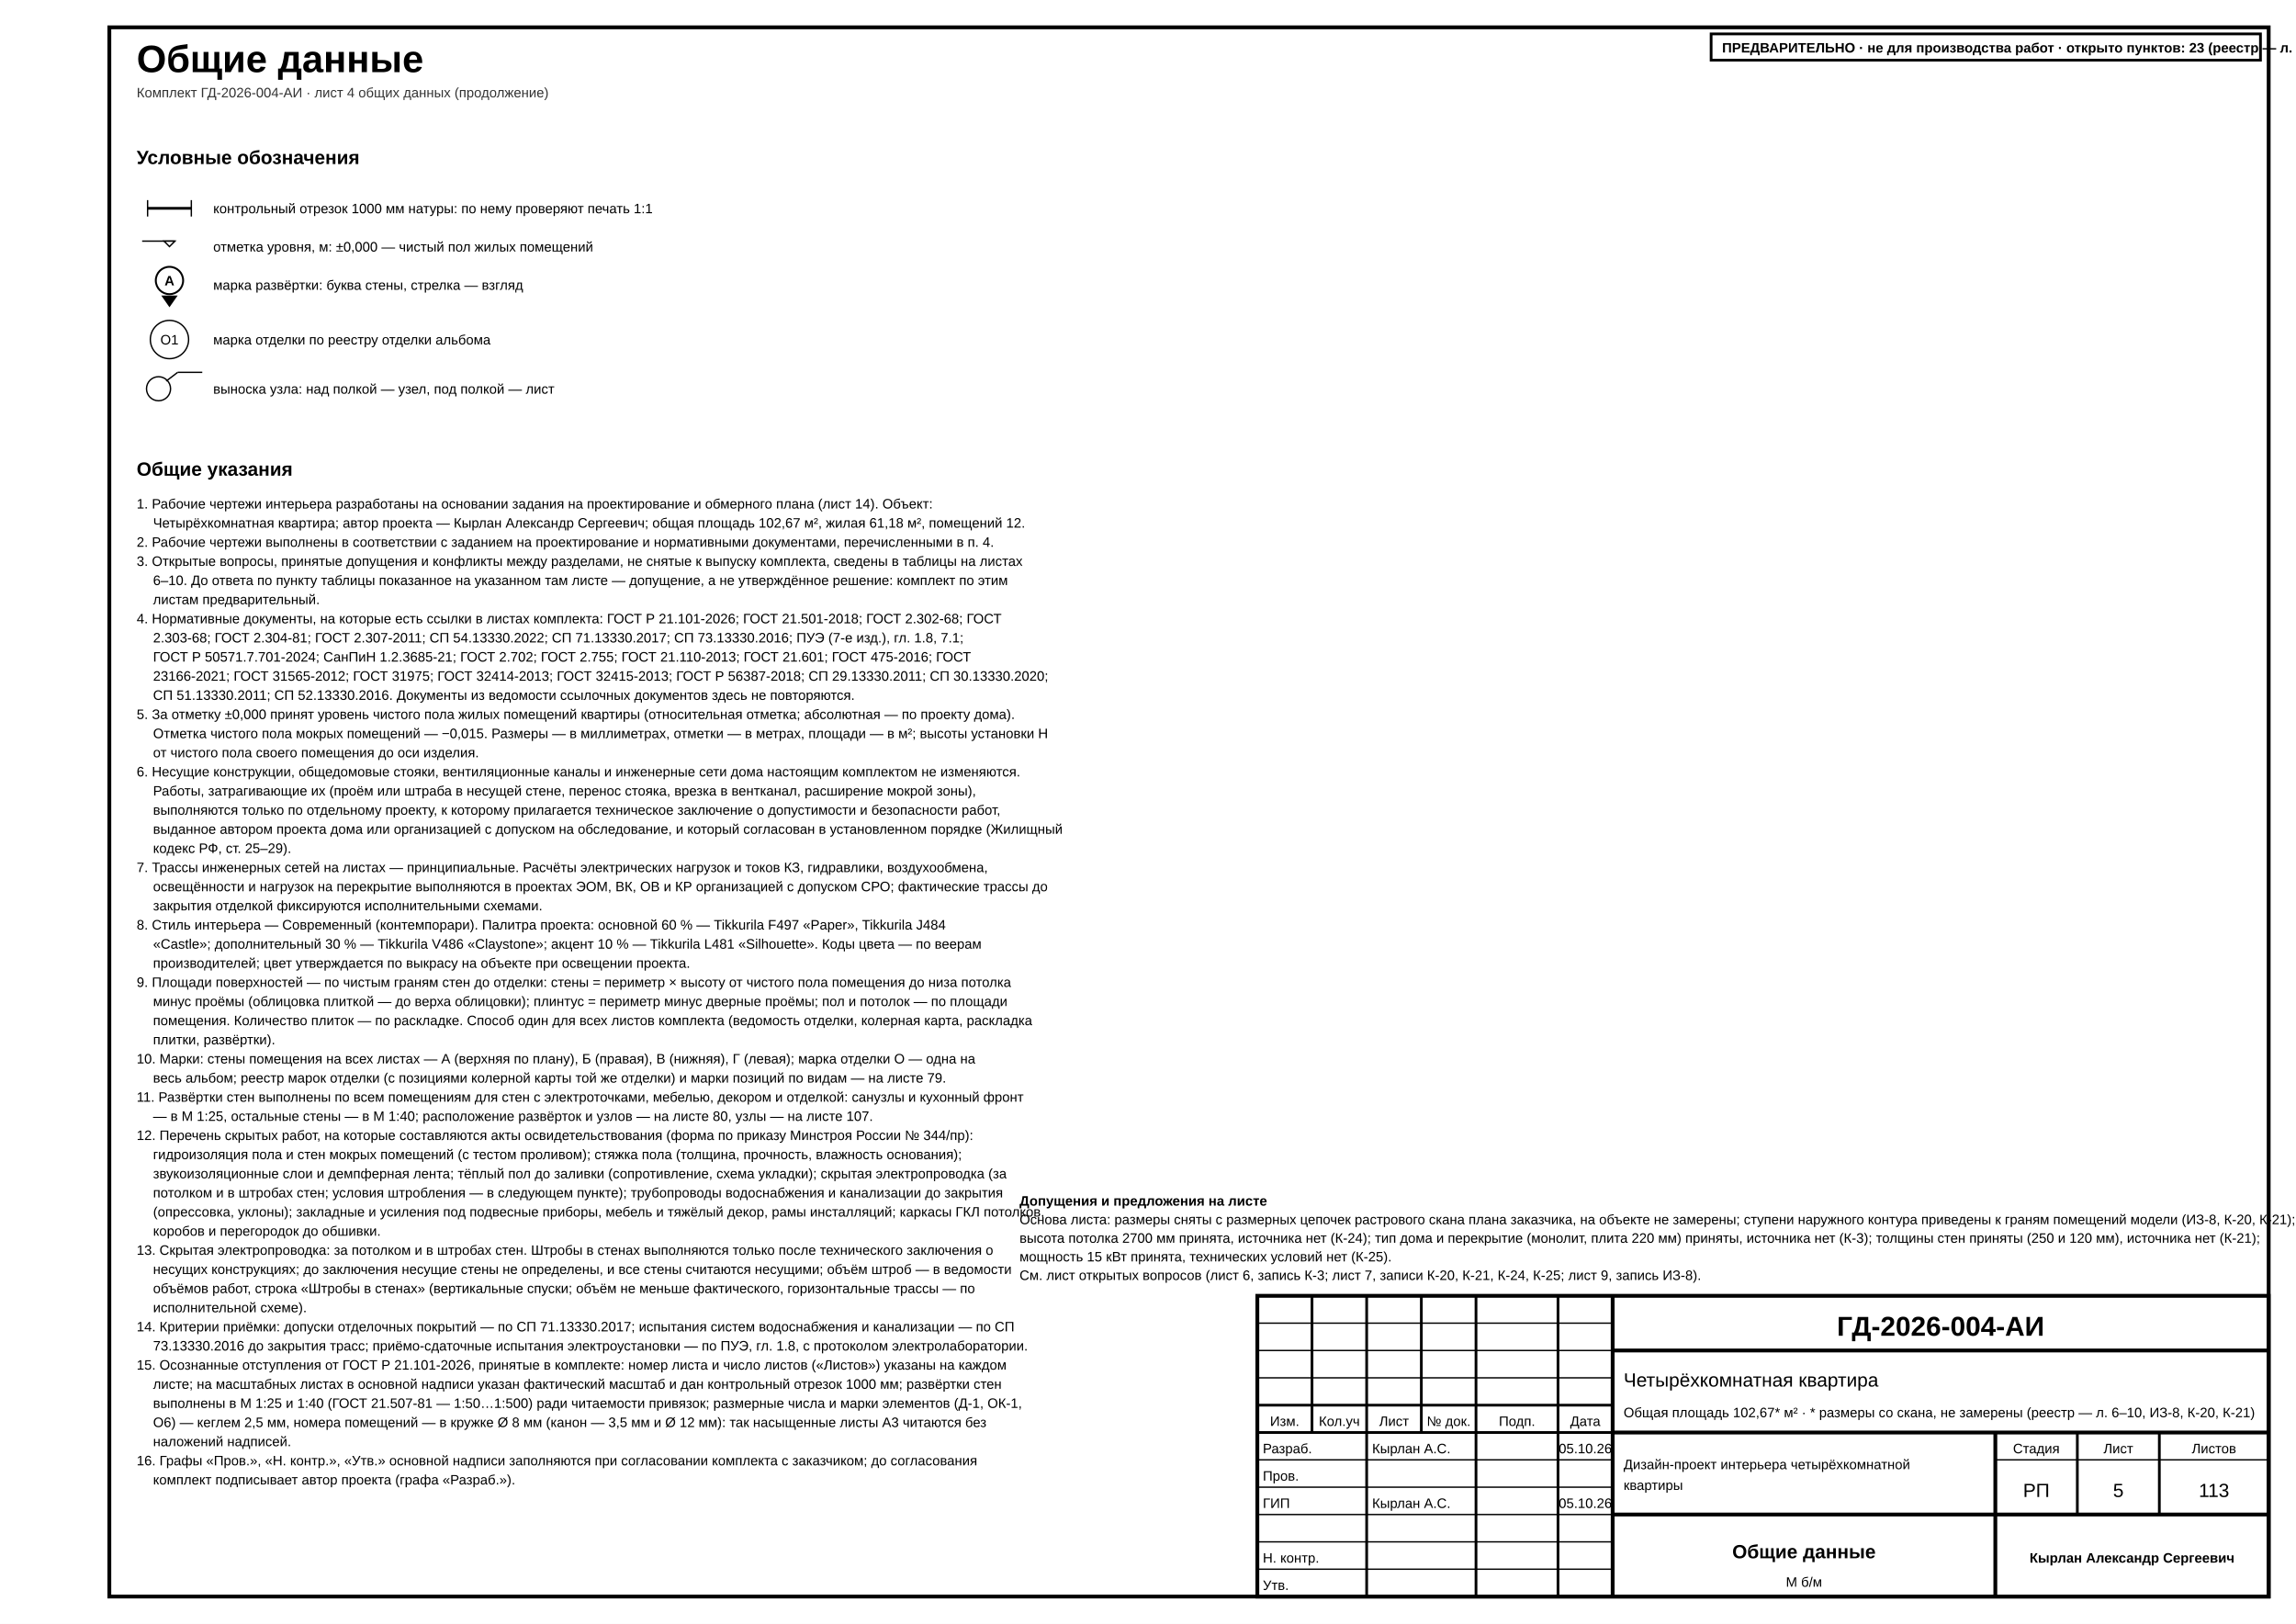
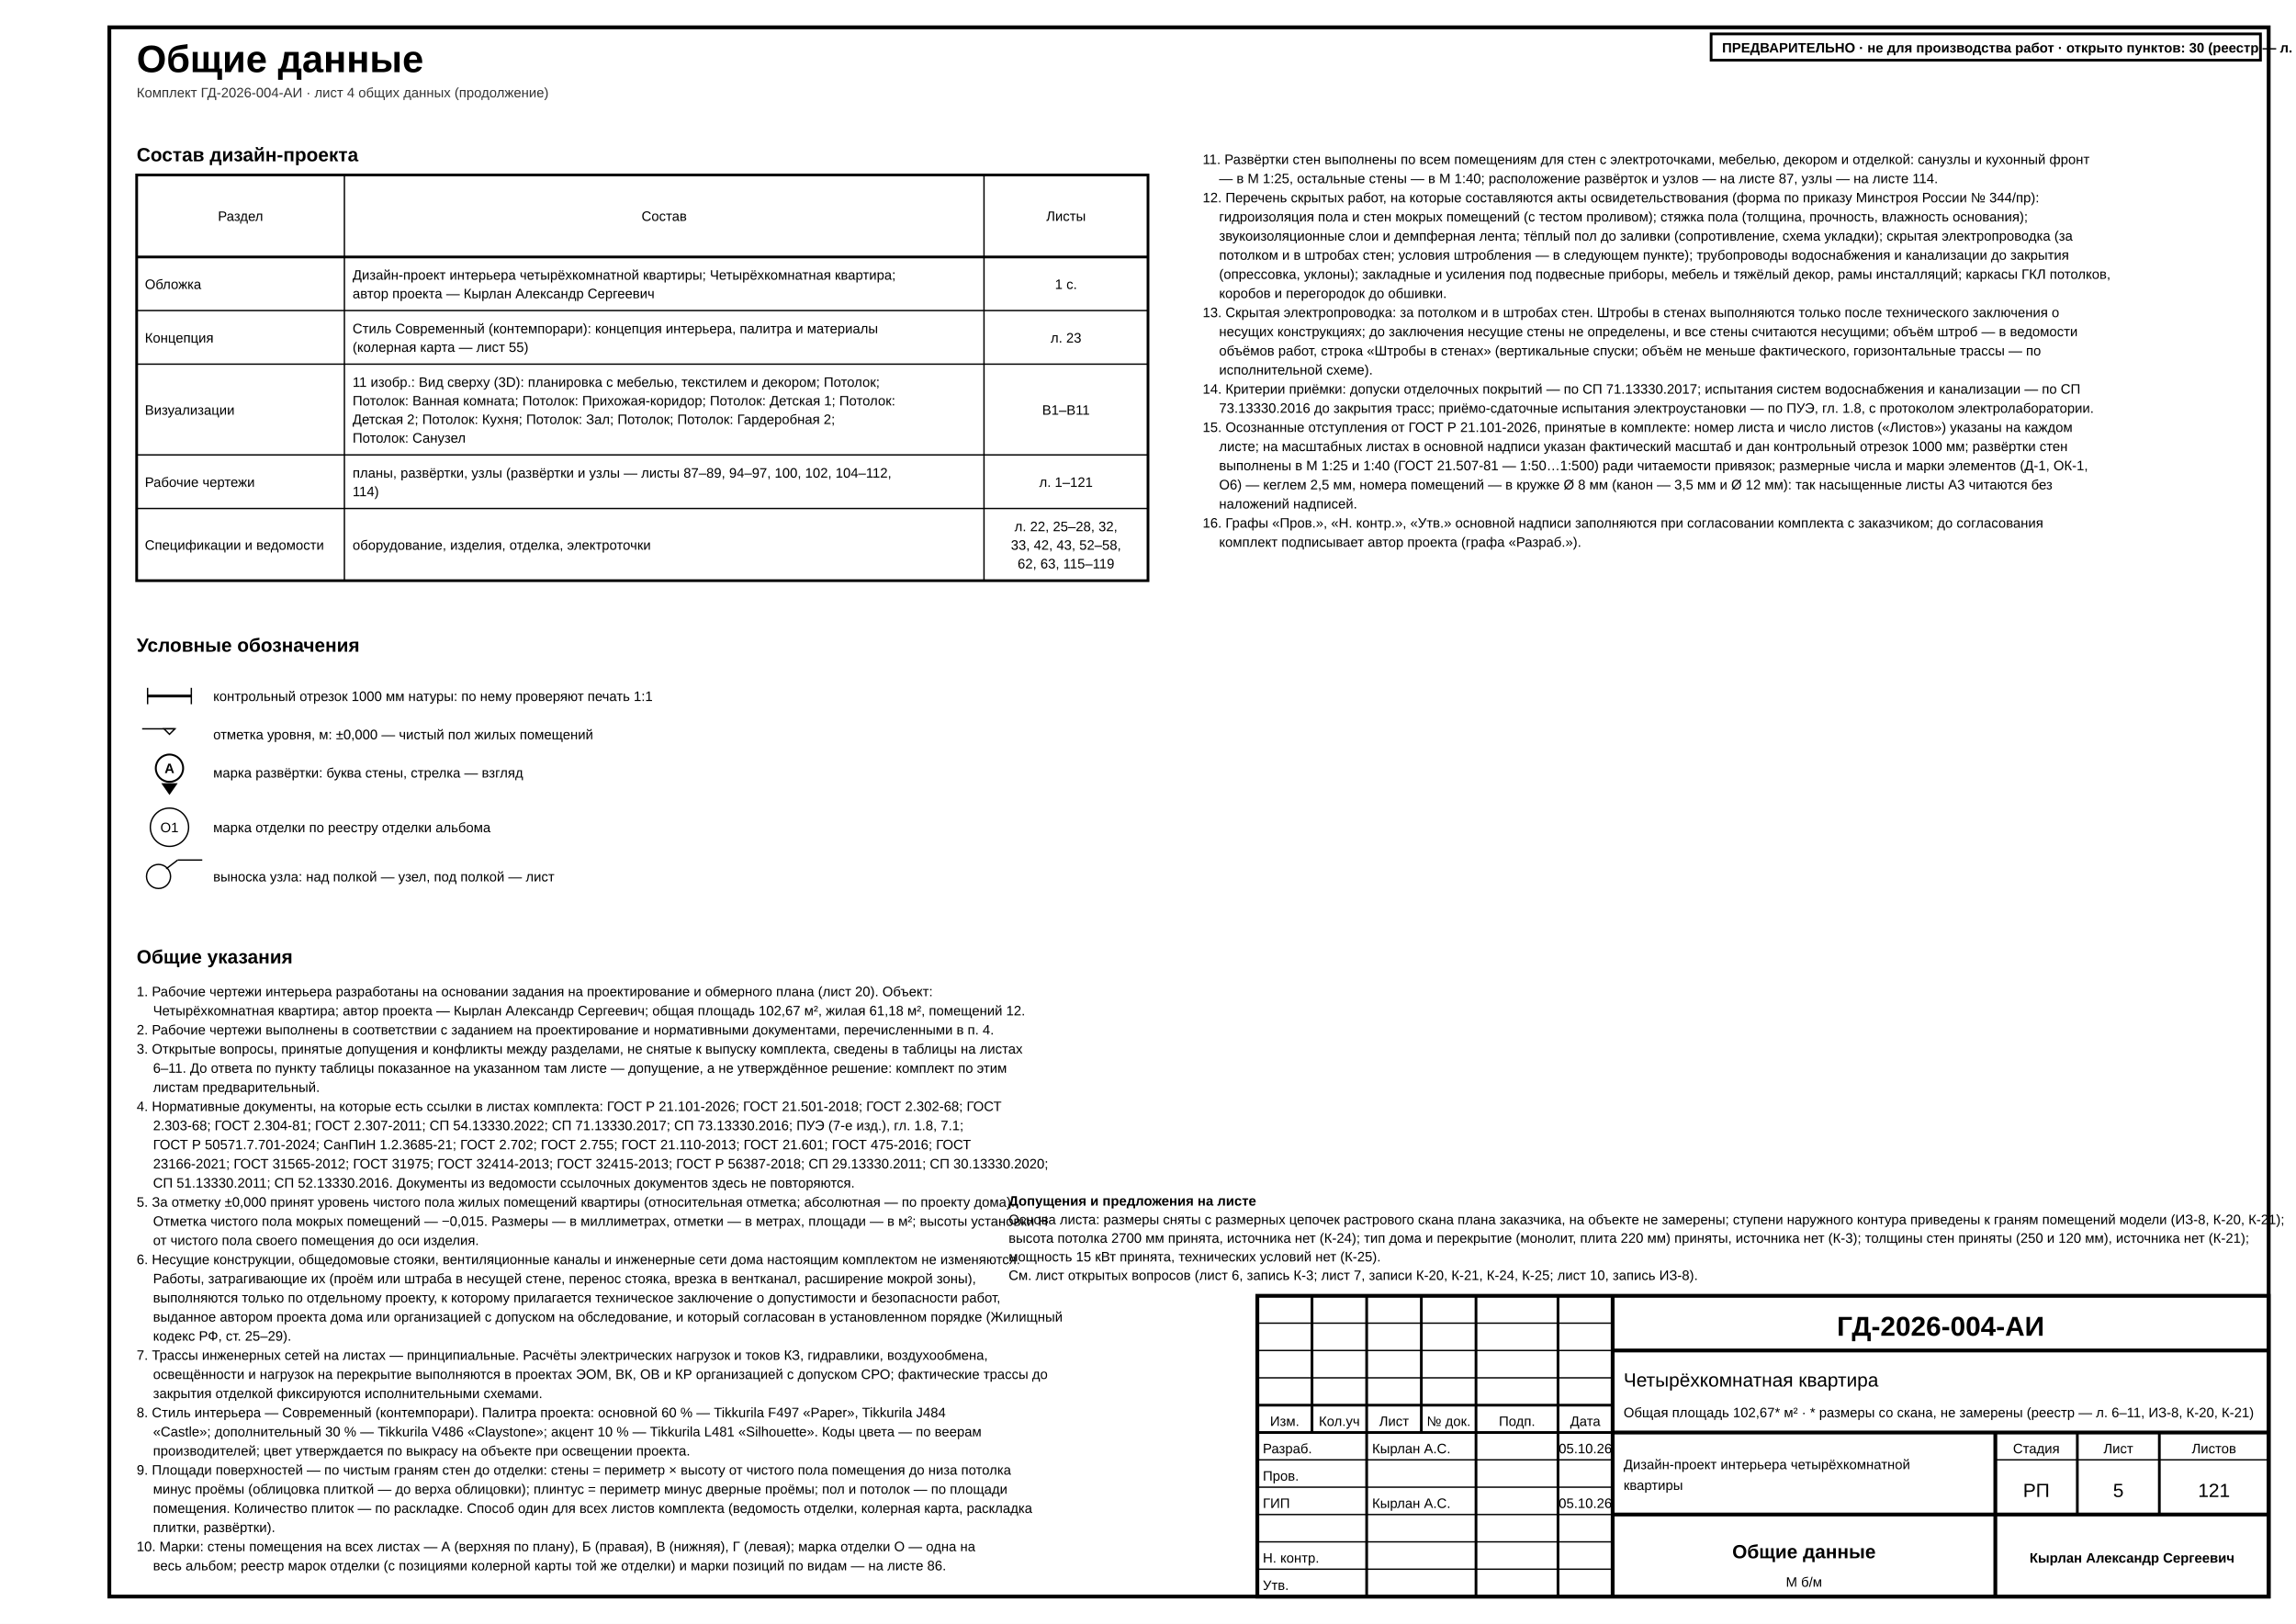
<svg xmlns="http://www.w3.org/2000/svg" width="420mm" height="297mm" viewBox="0 0 420 297" font-family="'GOST type A','ISOCPEUR','Arial Narrow',Arial,sans-serif" data-sheet="general" data-scale="б/м">
  <rect width="420" height="297" fill="#fff" />
  <rect x="20" y="5" width="395" height="287" fill="none" stroke="#000" stroke-width="0.7" />
  <text x="25" y="13.2" font-size="7" font-weight="700" fill="#000">Общие данные</text>
  <text x="25" y="17.8" font-size="2.5" fill="#333">Комплект ГД-2026-004-АИ · лист 4 общих данных (продолжение)</text>
+   <g data-el="project-composition">
+     <text x="25" y="29.5" font-size="3.5" font-weight="700" fill="#000">Состав дизайн-проекта</text>
+     <rect x="25" y="32" width="185" height="74.2" fill="none" stroke="#000" stroke-width="0.5" />
+     <line x1="25" y1="47" x2="210" y2="47" stroke="#000" stroke-width="0.5" />
+     <text x="44" y="40.4" font-size="2.5" text-anchor="middle" fill="#000">Раздел</text>
+     <line x1="63" y1="32" x2="63" y2="106.2" stroke="#000" stroke-width="0.25" />
+     <text x="121.5" y="40.4" font-size="2.5" text-anchor="middle" fill="#000">Состав</text>
+     <line x1="180" y1="32" x2="180" y2="106.2" stroke="#000" stroke-width="0.25" />
+     <text x="195" y="40.4" font-size="2.5" text-anchor="middle" fill="#000">Листы</text>
+     <g>
+       <text x="26.5" y="52.85" font-size="2.5" fill="#000">Обложка</text>
+       <text x="64.5" y="51.15" font-size="2.5" fill="#000">Дизайн-проект интерьера четырёхкомнатной квартиры; Четырёхкомнатная квартира;</text>
+       <text x="64.5" y="54.55" font-size="2.5" fill="#000">автор проекта — Кырлан Александр Сергеевич</text>
+       <text x="195" y="52.85" font-size="2.5" text-anchor="middle" fill="#000">1 с.</text>
+     </g>
+     <line x1="25" y1="56.8" x2="210" y2="56.8" stroke="#000" stroke-width="0.25" />
+     <g>
+       <text x="26.5" y="62.65" font-size="2.5" fill="#000">Концепция</text>
+       <text x="64.5" y="60.95" font-size="2.5" fill="#000">Стиль Современный (контемпорари): концепция интерьера, палитра и материалы</text>
+       <text x="64.5" y="64.35" font-size="2.5" fill="#000">(колерная карта — лист 55)</text>
+       <text x="195" y="62.65" font-size="2.5" text-anchor="middle" fill="#000">л. 23</text>
+     </g>
+     <line x1="25" y1="66.6" x2="210" y2="66.6" stroke="#000" stroke-width="0.25" />
+     <g>
+       <text x="26.5" y="75.85" font-size="2.5" fill="#000">Визуализации</text>
+       <text x="64.5" y="70.75" font-size="2.5" fill="#000">11 изобр.: Вид сверху (3D): планировка с мебелью, текстилем и декором; Потолок;</text>
+       <text x="64.5" y="74.15" font-size="2.5" fill="#000">Потолок: Ванная комната; Потолок: Прихожая-коридор; Потолок: Детская 1; Потолок:</text>
+       <text x="64.5" y="77.55" font-size="2.5" fill="#000">Детская 2; Потолок: Кухня; Потолок: Зал; Потолок; Потолок: Гардеробная 2;</text>
+       <text x="64.5" y="80.95" font-size="2.5" fill="#000">Потолок: Санузел</text>
+       <text x="195" y="75.85" font-size="2.5" text-anchor="middle" fill="#000">В1–В11</text>
+     </g>
+     <line x1="25" y1="83.2" x2="210" y2="83.2" stroke="#000" stroke-width="0.25" />
+     <g>
+       <text x="26.5" y="89.05" font-size="2.5" fill="#000">Рабочие чертежи</text>
+       <text x="64.5" y="87.35" font-size="2.5" fill="#000">планы, развёртки, узлы (развёртки и узлы — листы 87–89, 94–97, 100, 102, 104–112,</text>
+       <text x="64.5" y="90.75" font-size="2.5" fill="#000">114)</text>
+       <text x="195" y="89.05" font-size="2.5" text-anchor="middle" fill="#000">л. 1–121</text>
+     </g>
+     <line x1="25" y1="93" x2="210" y2="93" stroke="#000" stroke-width="0.25" />
+     <g>
+       <text x="26.5" y="100.55" font-size="2.5" fill="#000">Спецификации и ведомости</text>
+       <text x="64.5" y="100.55" font-size="2.5" fill="#000">оборудование, изделия, отделка, электроточки</text>
+       <text x="195" y="97.15" font-size="2.5" text-anchor="middle" fill="#000">л. 22, 25–28, 32,</text>
+       <text x="195" y="100.55" font-size="2.5" text-anchor="middle" fill="#000">33, 42, 43, 52–58,</text>
+       <text x="195" y="103.95" font-size="2.5" text-anchor="middle" fill="#000">62, 63, 115–119</text>
+     </g>
+   </g>
  <g data-el="legend">
-     <text x="25" y="30" font-size="3.5" font-weight="700" fill="#000">Условные обозначения</text>
-     <g>
-       <line x1="27" y1="36.6" x2="27" y2="39.6" stroke="#000" stroke-width="0.25" />
-       <line x1="35" y1="36.6" x2="35" y2="39.6" stroke="#000" stroke-width="0.25" />
-       <rect x="27" y="37.85" width="8" height="0.5" fill="#000" />
-     </g>
-     <text x="39" y="39" font-size="2.5" fill="#000">контрольный отрезок 1000 мм натуры: по нему проверяют печать 1:1</text>
-     <g>
-       <line x1="32" y1="44.1" x2="26" y2="44.1" stroke="#000" stroke-width="0.25" />
-       <polygon points="30,44.1 31,45.1 32,44.1" fill="#fff" stroke="#000" stroke-width="0.25" />
-     </g>
-     <text x="39" y="46" font-size="2.5" fill="#000">отметка уровня, м: ±0,000 — чистый пол жилых помещений</text>
+     <text x="25" y="119.2" font-size="3.5" font-weight="700" fill="#000">Условные обозначения</text>
+     <g>
+       <line x1="27" y1="125.8" x2="27" y2="128.8" stroke="#000" stroke-width="0.25" />
+       <line x1="35" y1="125.8" x2="35" y2="128.8" stroke="#000" stroke-width="0.25" />
+       <rect x="27" y="127.05" width="8" height="0.5" fill="#000" />
+     </g>
+     <text x="39" y="128.2" font-size="2.5" fill="#000">контрольный отрезок 1000 мм натуры: по нему проверяют печать 1:1</text>
+     <g>
+       <line x1="32" y1="133.3" x2="26" y2="133.3" stroke="#000" stroke-width="0.25" />
+       <polygon points="30,133.3 31,134.3 32,133.3" fill="#fff" stroke="#000" stroke-width="0.25" />
+     </g>
+     <text x="39" y="135.2" font-size="2.5" fill="#000">отметка уровня, м: ±0,000 — чистый пол жилых помещений</text>
    <g>
      <g data-wall="C">
-         <text x="31" y="52.2" font-size="2.5" text-anchor="middle" font-weight="700" fill="#000">А</text>
-         <path d="M 31 56.2 L 29.5 54.05 L 32.5 54.05 Z" fill="#000" />
-         <circle cx="31" cy="51.3" r="2.5" fill="none" stroke="#000" stroke-width="0.35" />
+         <text x="31" y="141.4" font-size="2.5" text-anchor="middle" font-weight="700" fill="#000">А</text>
+         <path d="M 31 145.4 L 29.5 143.25 L 32.5 143.25 Z" fill="#000" />
+         <circle cx="31" cy="140.5" r="2.5" fill="none" stroke="#000" stroke-width="0.35" />
      </g>
    </g>
-     <text x="39" y="53" font-size="2.5" fill="#000">марка развёртки: буква стены, стрелка — взгляд</text>
-     <g>
-       <text x="31" y="63" font-size="2.5" text-anchor="middle" fill="#000">О1</text>
-       <circle cx="31" cy="62.1" r="3.5" fill="none" stroke="#000" stroke-width="0.25" />
-     </g>
-     <text x="39" y="63" font-size="2.5" fill="#000">марка отделки по реестру отделки альбома</text>
-     <g>
-       <line x1="30.4" y1="69.7" x2="32.5" y2="68.1" stroke="#000" stroke-width="0.25" />
-       <line x1="32.5" y1="68.1" x2="37" y2="68.1" stroke="#000" stroke-width="0.25" />
-       <circle cx="29" cy="71.1" r="2.2" fill="none" stroke="#000" stroke-width="0.25" />
-     </g>
-     <text x="39" y="72" font-size="2.5" fill="#000">выноска узла: над полкой — узел, под полкой — лист</text>
+     <text x="39" y="142.2" font-size="2.5" fill="#000">марка развёртки: буква стены, стрелка — взгляд</text>
+     <g>
+       <text x="31" y="152.2" font-size="2.5" text-anchor="middle" fill="#000">О1</text>
+       <circle cx="31" cy="151.3" r="3.5" fill="none" stroke="#000" stroke-width="0.25" />
+     </g>
+     <text x="39" y="152.2" font-size="2.5" fill="#000">марка отделки по реестру отделки альбома</text>
+     <g>
+       <line x1="30.4" y1="158.9" x2="32.5" y2="157.3" stroke="#000" stroke-width="0.25" />
+       <line x1="32.5" y1="157.3" x2="37" y2="157.3" stroke="#000" stroke-width="0.25" />
+       <circle cx="29" cy="160.3" r="2.2" fill="none" stroke="#000" stroke-width="0.25" />
+     </g>
+     <text x="39" y="161.2" font-size="2.5" fill="#000">выноска узла: над полкой — узел, под полкой — лист</text>
  </g>
  <g data-el="general-notes">
-     <text x="25" y="87" font-size="3.5" font-weight="700" fill="#000">Общие указания</text>
-     <text x="25" y="93" font-size="2.5" fill="#000">1. Рабочие чертежи интерьера разработаны на основании задания на проектирование и обмерного плана (лист 14). Объект:</text>
-     <text x="28" y="96.5" font-size="2.5" fill="#000">Четырёхкомнатная квартира; автор проекта — Кырлан Александр Сергеевич; общая площадь 102,67 м², жилая 61,18 м², помещений 12.</text>
-     <text x="25" y="100" font-size="2.5" fill="#000">2. Рабочие чертежи выполнены в соответствии с заданием на проектирование и нормативными документами, перечисленными в п. 4.</text>
-     <text x="25" y="103.5" font-size="2.5" fill="#000">3. Открытые вопросы, принятые допущения и конфликты между разделами, не снятые к выпуску комплекта, сведены в таблицы на листах</text>
+     <text x="25" y="176.2" font-size="3.5" font-weight="700" fill="#000">Общие указания</text>
+     <text x="25" y="182.2" font-size="2.5" fill="#000">1. Рабочие чертежи интерьера разработаны на основании задания на проектирование и обмерного плана (лист 20). Объект:</text>
+     <text x="28" y="185.7" font-size="2.5" fill="#000">Четырёхкомнатная квартира; автор проекта — Кырлан Александр Сергеевич; общая площадь 102,67 м², жилая 61,18 м², помещений 12.</text>
+     <text x="25" y="189.2" font-size="2.5" fill="#000">2. Рабочие чертежи выполнены в соответствии с заданием на проектирование и нормативными документами, перечисленными в п. 4.</text>
+     <text x="25" y="192.7" font-size="2.5" fill="#000">3. Открытые вопросы, принятые допущения и конфликты между разделами, не снятые к выпуску комплекта, сведены в таблицы на листах</text>
    <g data-el="open-issues-ref" data-target="6" />
-     <text x="28" y="107" font-size="2.5" fill="#000">6–10. До ответа по пункту таблицы показанное на указанном там листе — допущение, а не утверждённое решение: комплект по этим</text>
-     <text x="28" y="110.5" font-size="2.5" fill="#000">листам предварительный.</text>
-     <text x="25" y="114" font-size="2.5" fill="#000">4. Нормативные документы, на которые есть ссылки в листах комплекта: ГОСТ Р 21.101-2026; ГОСТ 21.501-2018; ГОСТ 2.302-68; ГОСТ</text>
-     <text x="28" y="117.5" font-size="2.5" fill="#000">2.303-68; ГОСТ 2.304-81; ГОСТ 2.307-2011; СП 54.13330.2022; СП 71.13330.2017; СП 73.13330.2016; ПУЭ (7-е изд.), гл. 1.8, 7.1;</text>
-     <text x="28" y="121" font-size="2.5" fill="#000">ГОСТ Р 50571.7.701-2024; СанПиН 1.2.3685-21; ГОСТ 2.702; ГОСТ 2.755; ГОСТ 21.110-2013; ГОСТ 21.601; ГОСТ 475-2016; ГОСТ</text>
-     <text x="28" y="124.5" font-size="2.5" fill="#000">23166-2021; ГОСТ 31565-2012; ГОСТ 31975; ГОСТ 32414-2013; ГОСТ 32415-2013; ГОСТ Р 56387-2018; СП 29.13330.2011; СП 30.13330.2020;</text>
-     <text x="28" y="128" font-size="2.5" fill="#000">СП 51.13330.2011; СП 52.13330.2016. Документы из ведомости ссылочных документов здесь не повторяются.</text>
-     <text x="25" y="131.5" font-size="2.5" fill="#000">5. За отметку ±0,000 принят уровень чистого пола жилых помещений квартиры (относительная отметка; абсолютная — по проекту дома).</text>
-     <text x="28" y="135" font-size="2.5" fill="#000">Отметка чистого пола мокрых помещений — −0,015. Размеры — в миллиметрах, отметки — в метрах, площади — в м²; высоты установки Н</text>
-     <text x="28" y="138.5" font-size="2.5" fill="#000">от чистого пола своего помещения до оси изделия.</text>
-     <text x="25" y="142" font-size="2.5" fill="#000">6. Несущие конструкции, общедомовые стояки, вентиляционные каналы и инженерные сети дома настоящим комплектом не изменяются.</text>
-     <text x="28" y="145.5" font-size="2.5" fill="#000">Работы, затрагивающие их (проём или штраба в несущей стене, перенос стояка, врезка в вентканал, расширение мокрой зоны),</text>
-     <text x="28" y="149" font-size="2.5" fill="#000">выполняются только по отдельному проекту, к которому прилагается техническое заключение о допустимости и безопасности работ,</text>
-     <text x="28" y="152.5" font-size="2.5" fill="#000">выданное автором проекта дома или организацией с допуском на обследование, и который согласован в установленном порядке (Жилищный</text>
-     <text x="28" y="156" font-size="2.5" fill="#000">кодекс РФ, ст. 25–29).</text>
-     <text x="25" y="159.5" font-size="2.5" fill="#000">7. Трассы инженерных сетей на листах — принципиальные. Расчёты электрических нагрузок и токов КЗ, гидравлики, воздухообмена,</text>
-     <text x="28" y="163" font-size="2.5" fill="#000">освещённости и нагрузок на перекрытие выполняются в проектах ЭОМ, ВК, ОВ и КР организацией с допуском СРО; фактические трассы до</text>
-     <text x="28" y="166.5" font-size="2.5" fill="#000">закрытия отделкой фиксируются исполнительными схемами.</text>
-     <text x="25" y="170" font-size="2.5" fill="#000">8. Стиль интерьера — Современный (контемпорари). Палитра проекта: основной 60 % — Tikkurila F497 «Paper», Tikkurila J484</text>
-     <text x="28" y="173.5" font-size="2.5" fill="#000">«Castle»; дополнительный 30 % — Tikkurila V486 «Claystone»; акцент 10 % — Tikkurila L481 «Silhouette». Коды цвета — по веерам</text>
-     <text x="28" y="177" font-size="2.5" fill="#000">производителей; цвет утверждается по выкрасу на объекте при освещении проекта.</text>
-     <text x="25" y="180.5" font-size="2.5" fill="#000">9. Площади поверхностей — по чистым граням стен до отделки: стены = периметр × высоту от чистого пола помещения до низа потолка</text>
-     <text x="28" y="184" font-size="2.5" fill="#000">минус проёмы (облицовка плиткой — до верха облицовки); плинтус = периметр минус дверные проёмы; пол и потолок — по площади</text>
-     <text x="28" y="187.5" font-size="2.5" fill="#000">помещения. Количество плиток — по раскладке. Способ один для всех листов комплекта (ведомость отделки, колерная карта, раскладка</text>
-     <text x="28" y="191" font-size="2.5" fill="#000">плитки, развёртки).</text>
-     <text x="25" y="194.5" font-size="2.5" fill="#000">10. Марки: стены помещения на всех листах — А (верхняя по плану), Б (правая), В (нижняя), Г (левая); марка отделки О — одна на</text>
-     <text x="28" y="198" font-size="2.5" fill="#000">весь альбом; реестр марок отделки (с позициями колерной карты той же отделки) и марки позиций по видам — на листе 79.</text>
-     <text x="25" y="201.5" font-size="2.5" fill="#000">11. Развёртки стен выполнены по всем помещениям для стен с электроточками, мебелью, декором и отделкой: санузлы и кухонный фронт</text>
-     <text x="28" y="205" font-size="2.5" fill="#000">— в М 1:25, остальные стены — в М 1:40; расположение развёрток и узлов — на листе 80, узлы — на листе 107.</text>
-     <text x="25" y="208.5" font-size="2.5" fill="#000">12. Перечень скрытых работ, на которые составляются акты освидетельствования (форма по приказу Минстроя России № 344/пр):</text>
-     <text x="28" y="212" font-size="2.5" fill="#000">гидроизоляция пола и стен мокрых помещений (с тестом проливом); стяжка пола (толщина, прочность, влажность основания);</text>
-     <text x="28" y="215.5" font-size="2.5" fill="#000">звукоизоляционные слои и демпферная лента; тёплый пол до заливки (сопротивление, схема укладки); скрытая электропроводка (за</text>
-     <text x="28" y="219" font-size="2.5" fill="#000">потолком и в штробах стен; условия штробления — в следующем пункте); трубопроводы водоснабжения и канализации до закрытия</text>
-     <text x="28" y="222.5" font-size="2.5" fill="#000">(опрессовка, уклоны); закладные и усиления под подвесные приборы, мебель и тяжёлый декор, рамы инсталляций; каркасы ГКЛ потолков,</text>
-     <text x="28" y="226" font-size="2.5" fill="#000">коробов и перегородок до обшивки.</text>
-     <text x="25" y="229.5" font-size="2.5" fill="#000">13. Скрытая электропроводка: за потолком и в штробах стен. Штробы в стенах выполняются только после технического заключения о</text>
-     <text x="28" y="233" font-size="2.5" fill="#000">несущих конструкциях; до заключения несущие стены не определены, и все стены считаются несущими; объём штроб — в ведомости</text>
-     <text x="28" y="236.5" font-size="2.5" fill="#000">объёмов работ, строка «Штробы в стенах» (вертикальные спуски; объём не меньше фактического, горизонтальные трассы — по</text>
-     <text x="28" y="240" font-size="2.5" fill="#000">исполнительной схеме).</text>
-     <text x="25" y="243.5" font-size="2.5" fill="#000">14. Критерии приёмки: допуски отделочных покрытий — по СП 71.13330.2017; испытания систем водоснабжения и канализации — по СП</text>
-     <text x="28" y="247" font-size="2.5" fill="#000">73.13330.2016 до закрытия трасс; приёмо-сдаточные испытания электроустановки — по ПУЭ, гл. 1.8, с протоколом электролаборатории.</text>
-     <text x="25" y="250.5" font-size="2.5" fill="#000">15. Осознанные отступления от ГОСТ Р 21.101-2026, принятые в комплекте: номер листа и число листов («Листов») указаны на каждом</text>
+     <text x="28" y="196.2" font-size="2.5" fill="#000">6–11. До ответа по пункту таблицы показанное на указанном там листе — допущение, а не утверждённое решение: комплект по этим</text>
+     <text x="28" y="199.7" font-size="2.5" fill="#000">листам предварительный.</text>
+     <text x="25" y="203.2" font-size="2.5" fill="#000">4. Нормативные документы, на которые есть ссылки в листах комплекта: ГОСТ Р 21.101-2026; ГОСТ 21.501-2018; ГОСТ 2.302-68; ГОСТ</text>
+     <text x="28" y="206.7" font-size="2.5" fill="#000">2.303-68; ГОСТ 2.304-81; ГОСТ 2.307-2011; СП 54.13330.2022; СП 71.13330.2017; СП 73.13330.2016; ПУЭ (7-е изд.), гл. 1.8, 7.1;</text>
+     <text x="28" y="210.2" font-size="2.5" fill="#000">ГОСТ Р 50571.7.701-2024; СанПиН 1.2.3685-21; ГОСТ 2.702; ГОСТ 2.755; ГОСТ 21.110-2013; ГОСТ 21.601; ГОСТ 475-2016; ГОСТ</text>
+     <text x="28" y="213.7" font-size="2.5" fill="#000">23166-2021; ГОСТ 31565-2012; ГОСТ 31975; ГОСТ 32414-2013; ГОСТ 32415-2013; ГОСТ Р 56387-2018; СП 29.13330.2011; СП 30.13330.2020;</text>
+     <text x="28" y="217.2" font-size="2.5" fill="#000">СП 51.13330.2011; СП 52.13330.2016. Документы из ведомости ссылочных документов здесь не повторяются.</text>
+     <text x="25" y="220.7" font-size="2.5" fill="#000">5. За отметку ±0,000 принят уровень чистого пола жилых помещений квартиры (относительная отметка; абсолютная — по проекту дома).</text>
+     <text x="28" y="224.2" font-size="2.5" fill="#000">Отметка чистого пола мокрых помещений — −0,015. Размеры — в миллиметрах, отметки — в метрах, площади — в м²; высоты установки Н</text>
+     <text x="28" y="227.7" font-size="2.5" fill="#000">от чистого пола своего помещения до оси изделия.</text>
+     <text x="25" y="231.2" font-size="2.5" fill="#000">6. Несущие конструкции, общедомовые стояки, вентиляционные каналы и инженерные сети дома настоящим комплектом не изменяются.</text>
+     <text x="28" y="234.7" font-size="2.5" fill="#000">Работы, затрагивающие их (проём или штраба в несущей стене, перенос стояка, врезка в вентканал, расширение мокрой зоны),</text>
+     <text x="28" y="238.2" font-size="2.5" fill="#000">выполняются только по отдельному проекту, к которому прилагается техническое заключение о допустимости и безопасности работ,</text>
+     <text x="28" y="241.7" font-size="2.5" fill="#000">выданное автором проекта дома или организацией с допуском на обследование, и который согласован в установленном порядке (Жилищный</text>
+     <text x="28" y="245.2" font-size="2.5" fill="#000">кодекс РФ, ст. 25–29).</text>
+     <text x="25" y="248.7" font-size="2.5" fill="#000">7. Трассы инженерных сетей на листах — принципиальные. Расчёты электрических нагрузок и токов КЗ, гидравлики, воздухообмена,</text>
+     <text x="28" y="252.2" font-size="2.5" fill="#000">освещённости и нагрузок на перекрытие выполняются в проектах ЭОМ, ВК, ОВ и КР организацией с допуском СРО; фактические трассы до</text>
+     <text x="28" y="255.7" font-size="2.5" fill="#000">закрытия отделкой фиксируются исполнительными схемами.</text>
+     <text x="25" y="259.2" font-size="2.5" fill="#000">8. Стиль интерьера — Современный (контемпорари). Палитра проекта: основной 60 % — Tikkurila F497 «Paper», Tikkurila J484</text>
+     <text x="28" y="262.7" font-size="2.5" fill="#000">«Castle»; дополнительный 30 % — Tikkurila V486 «Claystone»; акцент 10 % — Tikkurila L481 «Silhouette». Коды цвета — по веерам</text>
+     <text x="28" y="266.2" font-size="2.5" fill="#000">производителей; цвет утверждается по выкрасу на объекте при освещении проекта.</text>
+     <text x="25" y="269.7" font-size="2.5" fill="#000">9. Площади поверхностей — по чистым граням стен до отделки: стены = периметр × высоту от чистого пола помещения до низа потолка</text>
+     <text x="28" y="273.2" font-size="2.5" fill="#000">минус проёмы (облицовка плиткой — до верха облицовки); плинтус = периметр минус дверные проёмы; пол и потолок — по площади</text>
+     <text x="28" y="276.7" font-size="2.5" fill="#000">помещения. Количество плиток — по раскладке. Способ один для всех листов комплекта (ведомость отделки, колерная карта, раскладка</text>
+     <text x="28" y="280.2" font-size="2.5" fill="#000">плитки, развёртки).</text>
+     <text x="25" y="283.7" font-size="2.5" fill="#000">10. Марки: стены помещения на всех листах — А (верхняя по плану), Б (правая), В (нижняя), Г (левая); марка отделки О — одна на</text>
+     <text x="28" y="287.2" font-size="2.5" fill="#000">весь альбом; реестр марок отделки (с позициями колерной карты той же отделки) и марки позиций по видам — на листе 86.</text>
+   </g>
+   <g data-el="general-notes">
+     <text x="220" y="30" font-size="2.5" fill="#000">11. Развёртки стен выполнены по всем помещениям для стен с электроточками, мебелью, декором и отделкой: санузлы и кухонный фронт</text>
+     <text x="223" y="33.5" font-size="2.5" fill="#000">— в М 1:25, остальные стены — в М 1:40; расположение развёрток и узлов — на листе 87, узлы — на листе 114.</text>
+     <text x="220" y="37" font-size="2.5" fill="#000">12. Перечень скрытых работ, на которые составляются акты освидетельствования (форма по приказу Минстроя России № 344/пр):</text>
+     <text x="223" y="40.5" font-size="2.5" fill="#000">гидроизоляция пола и стен мокрых помещений (с тестом проливом); стяжка пола (толщина, прочность, влажность основания);</text>
+     <text x="223" y="44" font-size="2.5" fill="#000">звукоизоляционные слои и демпферная лента; тёплый пол до заливки (сопротивление, схема укладки); скрытая электропроводка (за</text>
+     <text x="223" y="47.5" font-size="2.5" fill="#000">потолком и в штробах стен; условия штробления — в следующем пункте); трубопроводы водоснабжения и канализации до закрытия</text>
+     <text x="223" y="51" font-size="2.5" fill="#000">(опрессовка, уклоны); закладные и усиления под подвесные приборы, мебель и тяжёлый декор, рамы инсталляций; каркасы ГКЛ потолков,</text>
+     <text x="223" y="54.5" font-size="2.5" fill="#000">коробов и перегородок до обшивки.</text>
+     <text x="220" y="58" font-size="2.5" fill="#000">13. Скрытая электропроводка: за потолком и в штробах стен. Штробы в стенах выполняются только после технического заключения о</text>
+     <text x="223" y="61.5" font-size="2.5" fill="#000">несущих конструкциях; до заключения несущие стены не определены, и все стены считаются несущими; объём штроб — в ведомости</text>
+     <text x="223" y="65" font-size="2.5" fill="#000">объёмов работ, строка «Штробы в стенах» (вертикальные спуски; объём не меньше фактического, горизонтальные трассы — по</text>
+     <text x="223" y="68.5" font-size="2.5" fill="#000">исполнительной схеме).</text>
+     <text x="220" y="72" font-size="2.5" fill="#000">14. Критерии приёмки: допуски отделочных покрытий — по СП 71.13330.2017; испытания систем водоснабжения и канализации — по СП</text>
+     <text x="223" y="75.5" font-size="2.5" fill="#000">73.13330.2016 до закрытия трасс; приёмо-сдаточные испытания электроустановки — по ПУЭ, гл. 1.8, с протоколом электролаборатории.</text>
+     <text x="220" y="79" font-size="2.5" fill="#000">15. Осознанные отступления от ГОСТ Р 21.101-2026, принятые в комплекте: номер листа и число листов («Листов») указаны на каждом</text>
    <g data-deviation="sheets-count-every-sheet" />
    <g data-deviation="scale-in-stamp" />
    <g data-deviation="elevation-1:40" />
    <g data-deviation="dim-font-2.5" />
    <g data-deviation="room-circle-8" />
-     <text x="28" y="254" font-size="2.5" fill="#000">листе; на масштабных листах в основной надписи указан фактический масштаб и дан контрольный отрезок 1000 мм; развёртки стен</text>
-     <text x="28" y="257.5" font-size="2.5" fill="#000">выполнены в М 1:25 и 1:40 (ГОСТ 21.507-81 — 1:50…1:500) ради читаемости привязок; размерные числа и марки элементов (Д-1, ОК-1,</text>
-     <text x="28" y="261" font-size="2.5" fill="#000">О6) — кеглем 2,5 мм, номера помещений — в кружке Ø 8 мм (канон — 3,5 мм и Ø 12 мм): так насыщенные листы А3 читаются без</text>
-     <text x="28" y="264.5" font-size="2.5" fill="#000">наложений надписей.</text>
-     <text x="25" y="268" font-size="2.5" fill="#000">16. Графы «Пров.», «Н. контр.», «Утв.» основной надписи заполняются при согласовании комплекта с заказчиком; до согласования</text>
-     <text x="28" y="271.5" font-size="2.5" fill="#000">комплект подписывает автор проекта (графа «Разраб.»).</text>
+     <text x="223" y="82.5" font-size="2.5" fill="#000">листе; на масштабных листах в основной надписи указан фактический масштаб и дан контрольный отрезок 1000 мм; развёртки стен</text>
+     <text x="223" y="86" font-size="2.5" fill="#000">выполнены в М 1:25 и 1:40 (ГОСТ 21.507-81 — 1:50…1:500) ради читаемости привязок; размерные числа и марки элементов (Д-1, ОК-1,</text>
+     <text x="223" y="89.5" font-size="2.5" fill="#000">О6) — кеглем 2,5 мм, номера помещений — в кружке Ø 8 мм (канон — 3,5 мм и Ø 12 мм): так насыщенные листы А3 читаются без</text>
+     <text x="223" y="93" font-size="2.5" fill="#000">наложений надписей.</text>
+     <text x="220" y="96.5" font-size="2.5" fill="#000">16. Графы «Пров.», «Н. контр.», «Утв.» основной надписи заполняются при согласовании комплекта с заказчиком; до согласования</text>
+     <text x="223" y="100" font-size="2.5" fill="#000">комплект подписывает автор проекта (графа «Разраб.»).</text>
  </g>
  <g data-el="assumed-notes" data-flags="" data-ids="ИЗ-8 К-3 К-20 К-21 К-24 К-25" data-level="0">
-     <text x="186.5" y="220.5" font-size="2.5" font-weight="700" fill="#000">Допущения и предложения на листе</text>
-     <text x="186.5" y="223.9" font-size="2.5" fill="#000">Основа листа: размеры сняты с размерных цепочек растрового скана плана заказчика, на объекте не замерены; ступени наружного контура приведены к граням помещений модели (ИЗ-8, К-20, К-21);</text>
-     <text x="186.5" y="227.3" font-size="2.5" fill="#000">высота потолка 2700 мм принята, источника нет (К-24); тип дома и перекрытие (монолит, плита 220 мм) приняты, источника нет (К-3); толщины стен приняты (250 и 120 мм), источника нет (К-21);</text>
-     <text x="186.5" y="230.7" font-size="2.5" fill="#000">мощность 15 кВт принята, технических условий нет (К-25).</text>
-     <text x="186.5" y="234.1" font-size="2.5" fill="#000">См. лист открытых вопросов (лист 6, запись К-3; лист 7, записи К-20, К-21, К-24, К-25; лист 9, запись ИЗ-8).</text>
+     <text x="184.5" y="220.5" font-size="2.5" font-weight="700" fill="#000">Допущения и предложения на листе</text>
+     <text x="184.5" y="223.9" font-size="2.5" fill="#000">Основа листа: размеры сняты с размерных цепочек растрового скана плана заказчика, на объекте не замерены; ступени наружного контура приведены к граням помещений модели (ИЗ-8, К-20, К-21);</text>
+     <text x="184.5" y="227.3" font-size="2.5" fill="#000">высота потолка 2700 мм принята, источника нет (К-24); тип дома и перекрытие (монолит, плита 220 мм) приняты, источника нет (К-3); толщины стен приняты (250 и 120 мм), источника нет (К-21);</text>
+     <text x="184.5" y="230.7" font-size="2.5" fill="#000">мощность 15 кВт принята, технических условий нет (К-25).</text>
+     <text x="184.5" y="234.1" font-size="2.5" fill="#000">См. лист открытых вопросов (лист 6, запись К-3; лист 7, записи К-20, К-21, К-24, К-25; лист 10, запись ИЗ-8).</text>
  </g>
  <g data-el="stamp">
    <rect x="230" y="237" width="185" height="55" fill="none" stroke="#000" stroke-width="0.7" />
    <line x1="230" y1="242" x2="295" y2="242" stroke="#000" stroke-width="0.25" />
    <line x1="230" y1="247" x2="295" y2="247" stroke="#000" stroke-width="0.25" />
    <line x1="230" y1="252" x2="295" y2="252" stroke="#000" stroke-width="0.25" />
    <line x1="230" y1="257" x2="295" y2="257" stroke="#000" stroke-width="0.5" />
    <line x1="230" y1="262" x2="295" y2="262" stroke="#000" stroke-width="0.5" />
    <line x1="230" y1="267" x2="295" y2="267" stroke="#000" stroke-width="0.25" />
    <line x1="230" y1="272" x2="295" y2="272" stroke="#000" stroke-width="0.25" />
    <line x1="230" y1="277" x2="295" y2="277" stroke="#000" stroke-width="0.25" />
    <line x1="230" y1="282" x2="295" y2="282" stroke="#000" stroke-width="0.25" />
    <line x1="230" y1="287" x2="295" y2="287" stroke="#000" stroke-width="0.25" />
    <line x1="240" y1="237" x2="240" y2="262" stroke="#000" stroke-width="0.5" />
    <line x1="250" y1="237" x2="250" y2="262" stroke="#000" stroke-width="0.5" />
    <line x1="260" y1="237" x2="260" y2="262" stroke="#000" stroke-width="0.5" />
    <line x1="270" y1="237" x2="270" y2="262" stroke="#000" stroke-width="0.5" />
    <line x1="285" y1="237" x2="285" y2="262" stroke="#000" stroke-width="0.5" />
    <line x1="250" y1="262" x2="250" y2="292" stroke="#000" stroke-width="0.5" />
    <line x1="270" y1="262" x2="270" y2="292" stroke="#000" stroke-width="0.5" />
    <line x1="285" y1="262" x2="285" y2="292" stroke="#000" stroke-width="0.5" />
    <line x1="295" y1="237" x2="295" y2="292" stroke="#000" stroke-width="0.7" />
    <text x="235" y="260.8" font-size="2.5" text-anchor="middle" fill="#000">Изм.</text>
    <text x="245" y="260.8" font-size="2.5" text-anchor="middle" fill="#000">Кол.уч</text>
    <text x="255" y="260.8" font-size="2.5" text-anchor="middle" fill="#000">Лист</text>
    <text x="265" y="260.8" font-size="2.5" text-anchor="middle" fill="#000">№ док.</text>
    <text x="277.5" y="260.8" font-size="2.5" text-anchor="middle" fill="#000">Подп.</text>
    <text x="290" y="260.8" font-size="2.5" text-anchor="middle" fill="#000">Дата</text>
    <text x="231" y="265.8" font-size="2.5" fill="#000">Разраб.</text>
    <text x="251" y="265.8" font-size="2.5" fill="#000">Кырлан А.С.</text>
    <text x="290" y="265.8" font-size="2.5" text-anchor="middle" textLength="7.98" lengthAdjust="spacingAndGlyphs" fill="#000">05.10.26</text>
    <text x="231" y="270.8" font-size="2.5" fill="#000">Пров.</text>
    <text x="231" y="275.8" font-size="2.5" fill="#000">ГИП</text>
    <text x="251" y="275.8" font-size="2.5" fill="#000">Кырлан А.С.</text>
    <text x="290" y="275.8" font-size="2.5" text-anchor="middle" textLength="7.98" lengthAdjust="spacingAndGlyphs" fill="#000">05.10.26</text>
    <text x="231" y="285.8" font-size="2.5" fill="#000">Н. контр.</text>
    <text x="231" y="290.8" font-size="2.5" fill="#000">Утв.</text>
    <text x="355" y="244.3" font-size="5" text-anchor="middle" font-weight="700" fill="#000">ГД-2026-004-АИ</text>
    <line x1="295" y1="247" x2="415" y2="247" stroke="#000" stroke-width="0.7" />
    <text x="297" y="253.6" font-size="3.5" fill="#000">Четырёхкомнатная квартира</text>
-     <text x="297" y="259.2" font-size="2.5" textLength="98.65" lengthAdjust="spacingAndGlyphs" fill="#000">Общая площадь 102,67* м² · * размеры со скана, не замерены (реестр — л. 6–10, ИЗ-8, К-20, К-21)</text>
+     <text x="297" y="259.2" font-size="2.5" textLength="98.65" lengthAdjust="spacingAndGlyphs" fill="#000">Общая площадь 102,67* м² · * размеры со скана, не замерены (реестр — л. 6–11, ИЗ-8, К-20, К-21)</text>
    <line x1="295" y1="262" x2="415" y2="262" stroke="#000" stroke-width="0.7" />
    <text x="297" y="268.7" font-size="2.5" fill="#000">Дизайн-проект интерьера четырёхкомнатной</text>
    <text x="297" y="272.5" font-size="2.5" fill="#000">квартиры</text>
    <line x1="365" y1="262" x2="365" y2="292" stroke="#000" stroke-width="0.7" />
    <line x1="365" y1="267" x2="415" y2="267" stroke="#000" stroke-width="0.25" />
    <line x1="380" y1="262" x2="380" y2="277" stroke="#000" stroke-width="0.5" />
    <line x1="395" y1="262" x2="395" y2="277" stroke="#000" stroke-width="0.5" />
    <text x="372.5" y="265.8" font-size="2.5" text-anchor="middle" fill="#000">Стадия</text>
    <text x="387.5" y="265.8" font-size="2.5" text-anchor="middle" fill="#000">Лист</text>
    <text x="405" y="265.8" font-size="2.5" text-anchor="middle" fill="#000">Листов</text>
    <text x="372.5" y="273.8" font-size="3.5" text-anchor="middle" fill="#000">РП</text>
    <text x="387.5" y="273.8" font-size="3.5" text-anchor="middle" fill="#000">5</text>
-     <text x="405" y="273.8" font-size="3.5" text-anchor="middle" fill="#000">113</text>
+     <text x="405" y="273.8" font-size="3.5" text-anchor="middle" fill="#000">121</text>
    <line x1="295" y1="277" x2="415" y2="277" stroke="#000" stroke-width="0.7" />
    <text x="330" y="285" font-size="3.5" text-anchor="middle" font-weight="700" fill="#000">Общие данные</text>
    <text x="330" y="290.2" font-size="2.5" text-anchor="middle" fill="#000">М б/м</text>
    <text x="390" y="285.8" font-size="2.5" text-anchor="middle" font-weight="700" fill="#000">Кырлан Александр Сергеевич</text>
  </g>
-   <g data-el="release-mark" data-release="preliminary" data-open="23" data-positions="44" data-basis="5">
+   <g data-el="release-mark" data-release="preliminary" data-open="30" data-positions="72" data-basis="5">
    <rect x="313.01" y="6.2" width="100.49" height="4.8" fill="#fff" stroke="#000" stroke-width="0.5" />
-     <text x="315.01" y="9.6" font-size="2.5" font-weight="700" fill="#000">ПРЕДВАРИТЕЛЬНО · не для производства работ · открыто пунктов: 23 (реестр — л. 6–10)</text>
+     <text x="315.01" y="9.6" font-size="2.5" font-weight="700" fill="#000">ПРЕДВАРИТЕЛЬНО · не для производства работ · открыто пунктов: 30 (реестр — л. 6–11)</text>
  </g>
</svg>
